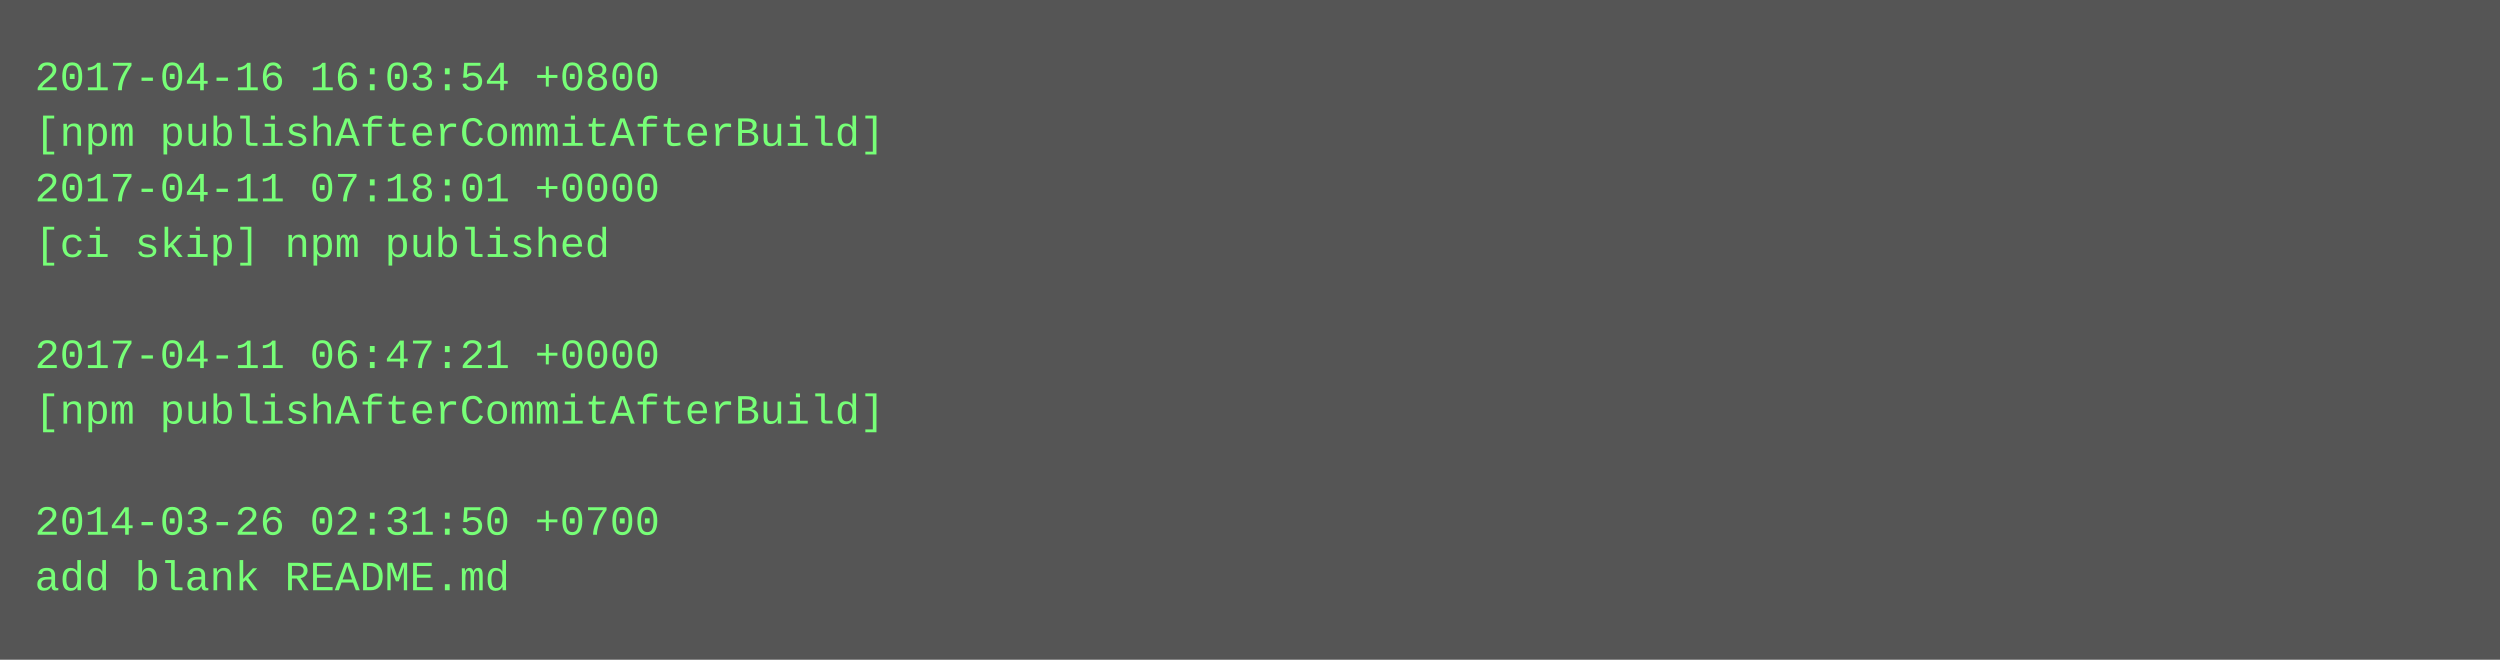
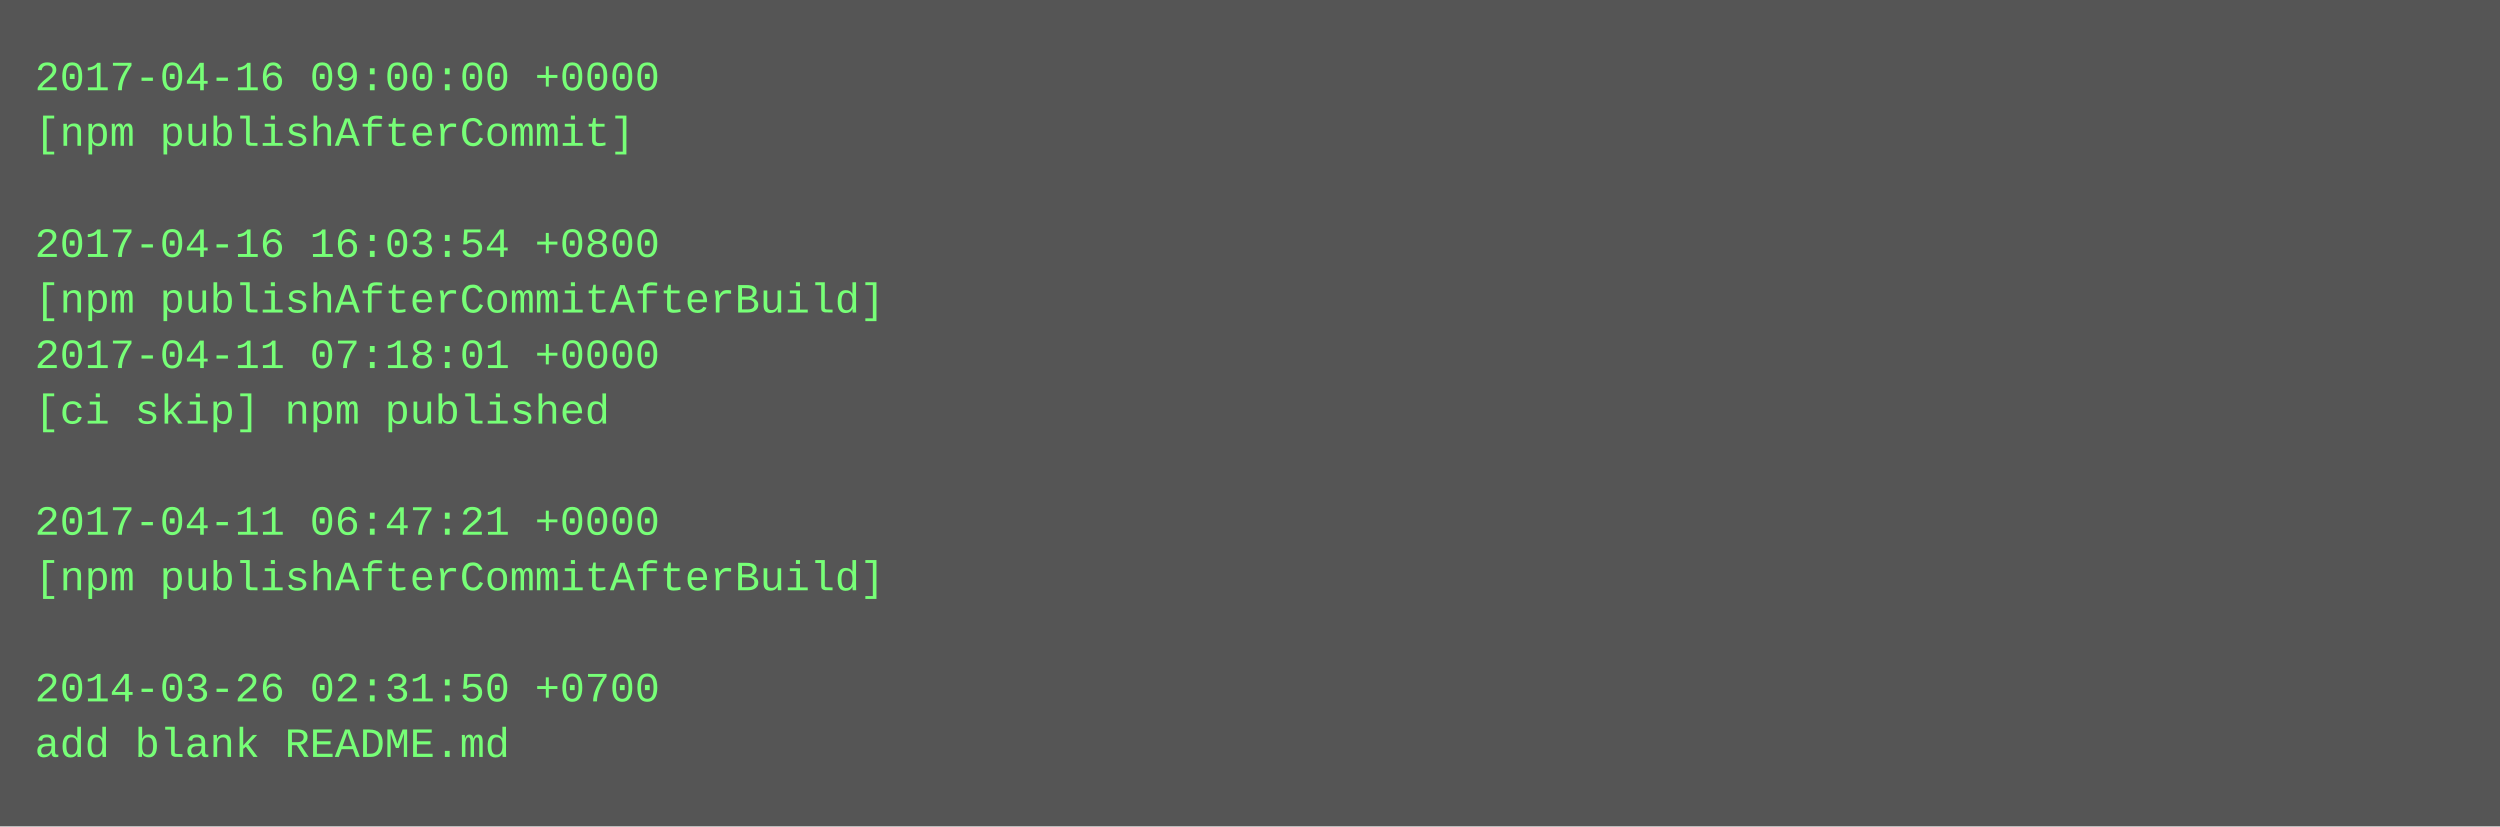
- <svg xmlns="http://www.w3.org/2000/svg" height="190" width="720">
-   <rect height="190" fill="#555" width="720" />
+ <svg xmlns="http://www.w3.org/2000/svg" height="238" width="720">
+   <rect height="238" fill="#555" width="720" />
  <text fill="#7f7" font-family="Courier New" font-size="12" xml:space="preserve">
-     <tspan x="10" y="26">2017-04-16 16:03:54 +0800</tspan>
-     <tspan x="10" y="42">[npm publishAfterCommitAfterBuild]</tspan>
-     <tspan x="10" y="58">2017-04-11 07:18:01 +0000</tspan>
-     <tspan x="10" y="74">[ci skip] npm published</tspan>
-     <tspan x="10" y="90" />
-     <tspan x="10" y="106">2017-04-11 06:47:21 +0000</tspan>
-     <tspan x="10" y="122">[npm publishAfterCommitAfterBuild]</tspan>
+     <tspan x="10" y="26">2017-04-16 09:00:00 +0000</tspan>
+     <tspan x="10" y="42">[npm publishAfterCommit]</tspan>
+     <tspan x="10" y="58" />
+     <tspan x="10" y="74">2017-04-16 16:03:54 +0800</tspan>
+     <tspan x="10" y="90">[npm publishAfterCommitAfterBuild]</tspan>
+     <tspan x="10" y="106">2017-04-11 07:18:01 +0000</tspan>
+     <tspan x="10" y="122">[ci skip] npm published</tspan>
    <tspan x="10" y="138" />
-     <tspan x="10" y="154">2014-03-26 02:31:50 +0700</tspan>
-     <tspan x="10" y="170">add blank README.md</tspan>
+     <tspan x="10" y="154">2017-04-11 06:47:21 +0000</tspan>
+     <tspan x="10" y="170">[npm publishAfterCommitAfterBuild]</tspan>
+     <tspan x="10" y="186" />
+     <tspan x="10" y="202">2014-03-26 02:31:50 +0700</tspan>
+     <tspan x="10" y="218">add blank README.md</tspan>
  </text>
</svg>
